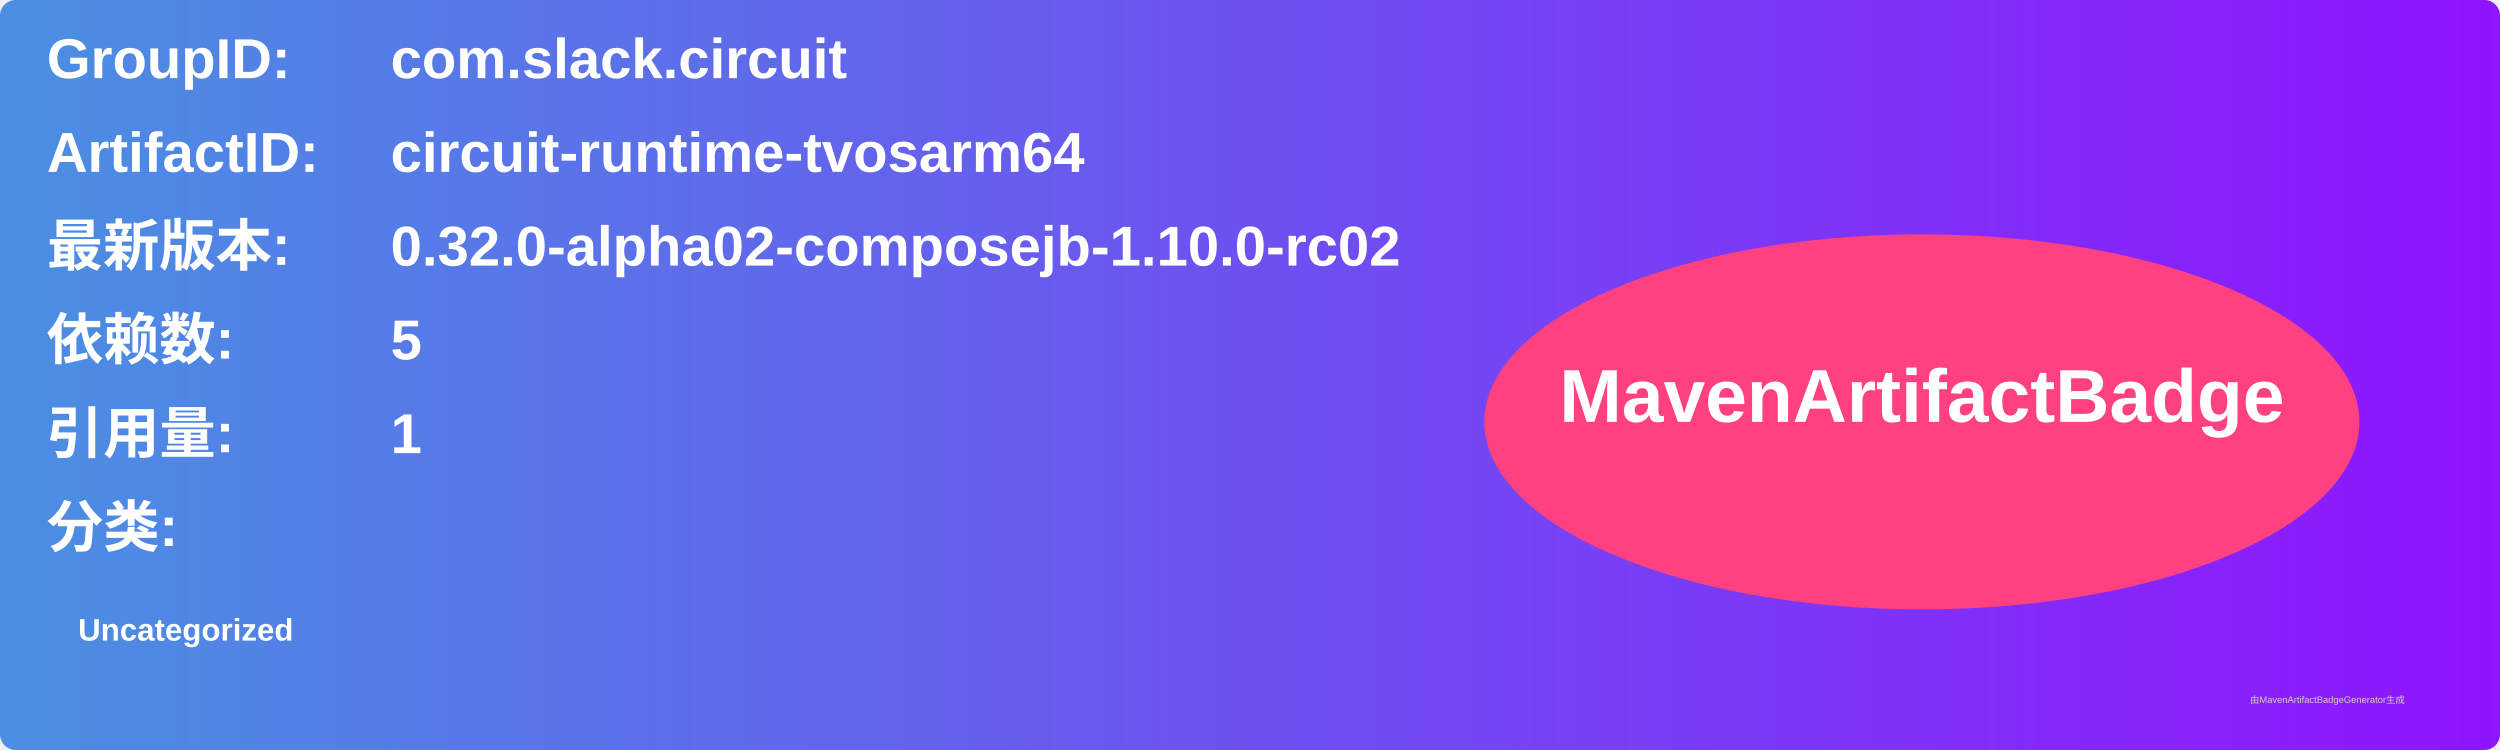
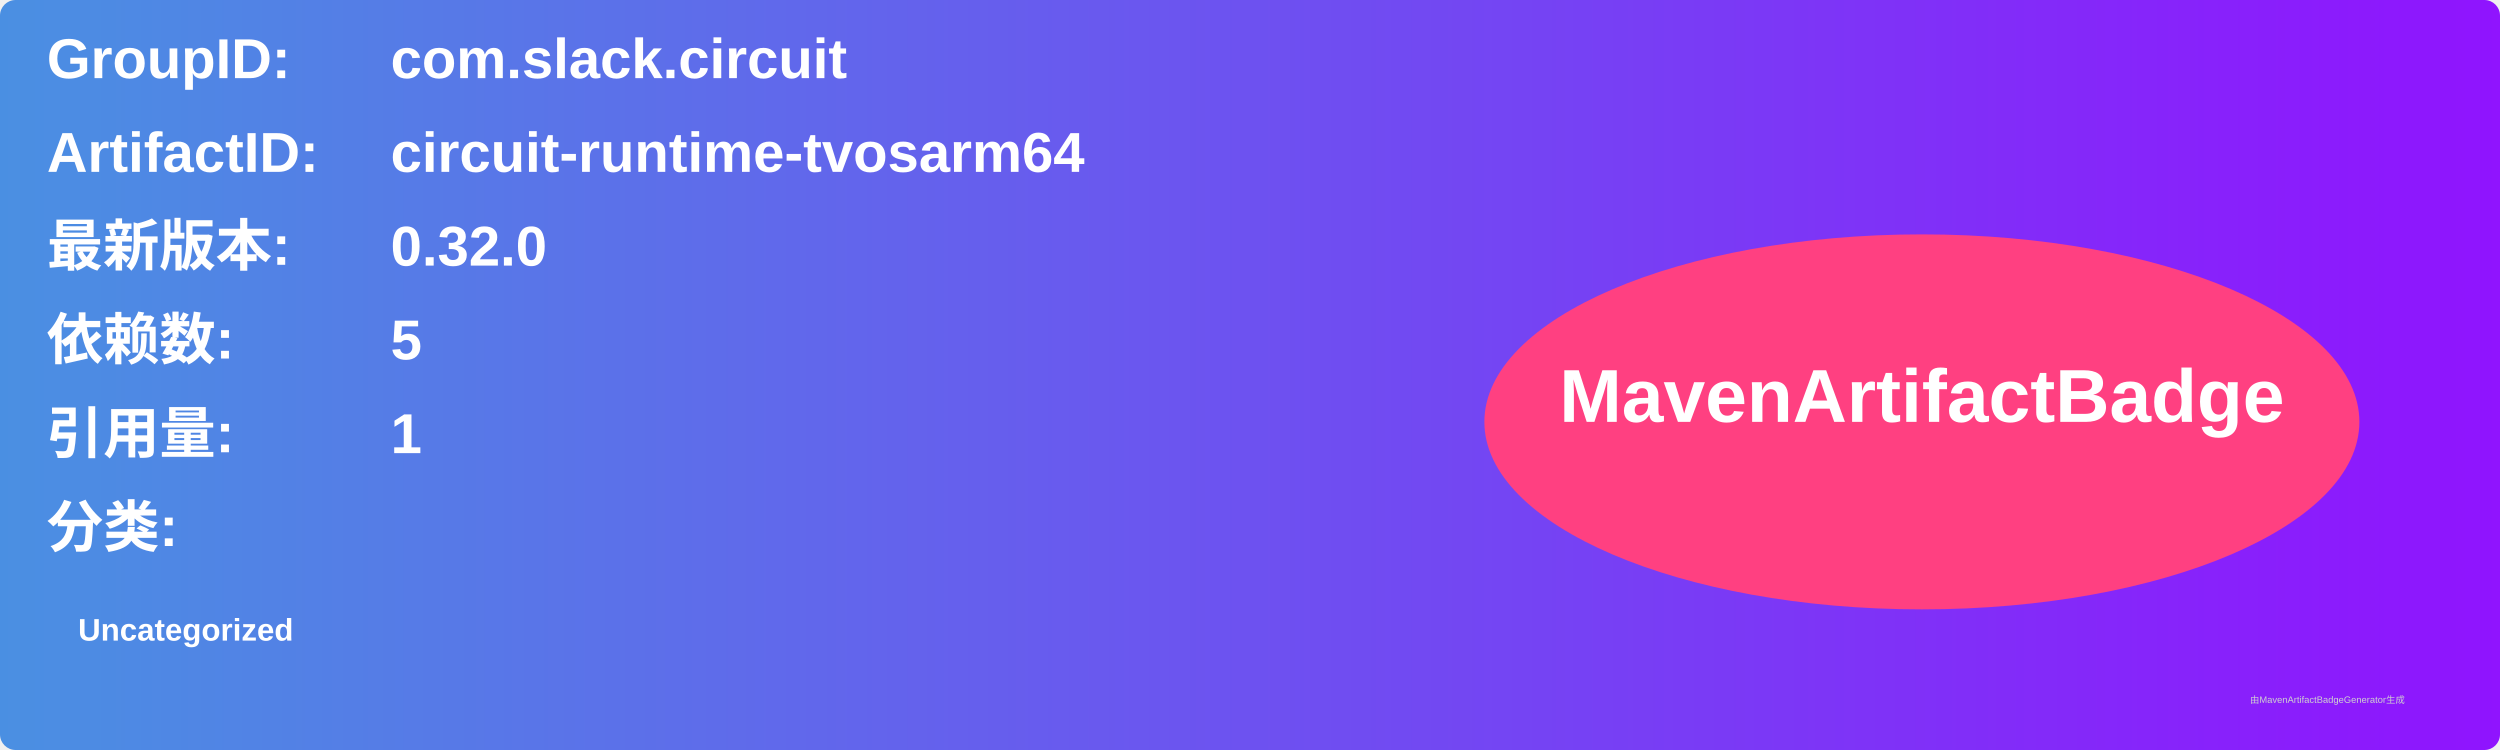
<svg xmlns="http://www.w3.org/2000/svg" width="800" height="240" viewBox="0 0 800 240">
  <linearGradient id="grad" x1="0%" y1="0%" x2="100%" y2="0%">
    <stop offset="0%" stop-color="#4a90e2" />
    <stop offset="100%" stop-color="#9013fe" />
  </linearGradient>
  <rect width="100%" height="100%" rx="5" ry="5" fill="url(#grad)" />
  <g transform="translate(15, 15)">
    <text x="0" y="10" font-family="Arial" font-size="18" fill="white" font-weight="bold" width="260">GroupID:</text>
    <text x="110" y="10" font-family="Arial" font-size="18" fill="white" font-weight="bold" width="460">com.slack.circuit</text>
    <text x="0" y="40" font-family="Arial" font-size="18" fill="white" font-weight="bold" width="260">ArtifactID:</text>
    <text x="110" y="40" font-family="Arial" font-size="18" fill="white" font-weight="bold" width="460">circuit-runtime-tvosarm64</text>
    <text x="0" y="70" font-family="Arial" font-size="18" fill="white" font-weight="bold">最新版本:</text>
    <text x="110" y="70" font-family="Arial" font-size="18" fill="white" font-weight="bold">
-       <tspan font-weight="bold">0.32.0-alpha02-composejb-1.10.0-rc02</tspan>
+       <tspan font-weight="bold">0.32.0</tspan>
    </text>
    <text x="0" y="100" font-family="Arial" font-size="18" fill="white" font-weight="bold">依赖数: </text>
    <text x="110" y="100" font-family="Arial" font-size="18" fill="white">
      <tspan font-weight="bold">5</tspan>
    </text>
    <text x="0" y="130" font-family="Arial" font-size="18" fill="white" font-weight="bold">引用量: </text>
    <text x="110" y="130" font-family="Arial" font-size="18" fill="white">
      <tspan font-weight="bold">1</tspan>
    </text>
    <text x="0" y="160" font-family="Arial" font-size="18" fill="white" font-weight="bold">分类:</text>
    <text x="10" y="190" font-family="Arial" font-size="10" fill="white">
      <tspan font-weight="bold">Uncategorized</tspan>
    </text>
    <ellipse cx="600" cy="120" rx="140" ry="60" fill="#ff4081" />
    <text x="600" y="120" text-anchor="middle" font-family="Arial" font-size="24" fill="white" font-weight="bold">MavenArtifactBadge</text>
  </g>
  <text x="720" y="225" font-family="Arial" font-size="3" fill="#d0d0d0">由MavenArtifactBadgeGenerator生成</text>
</svg>
